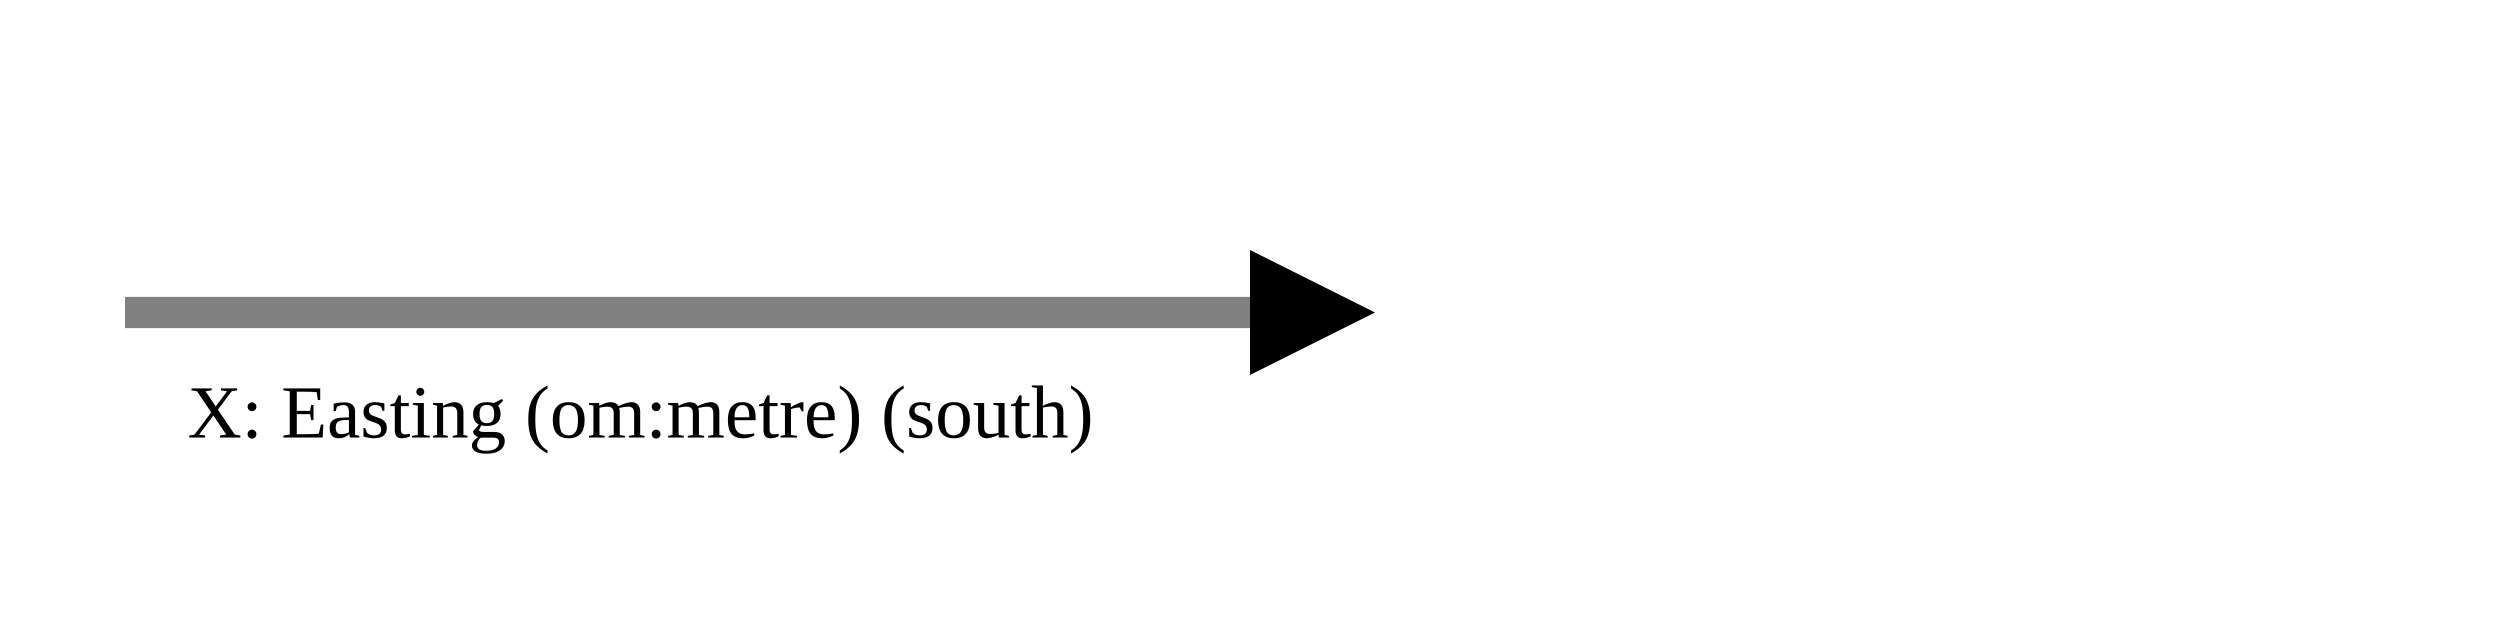
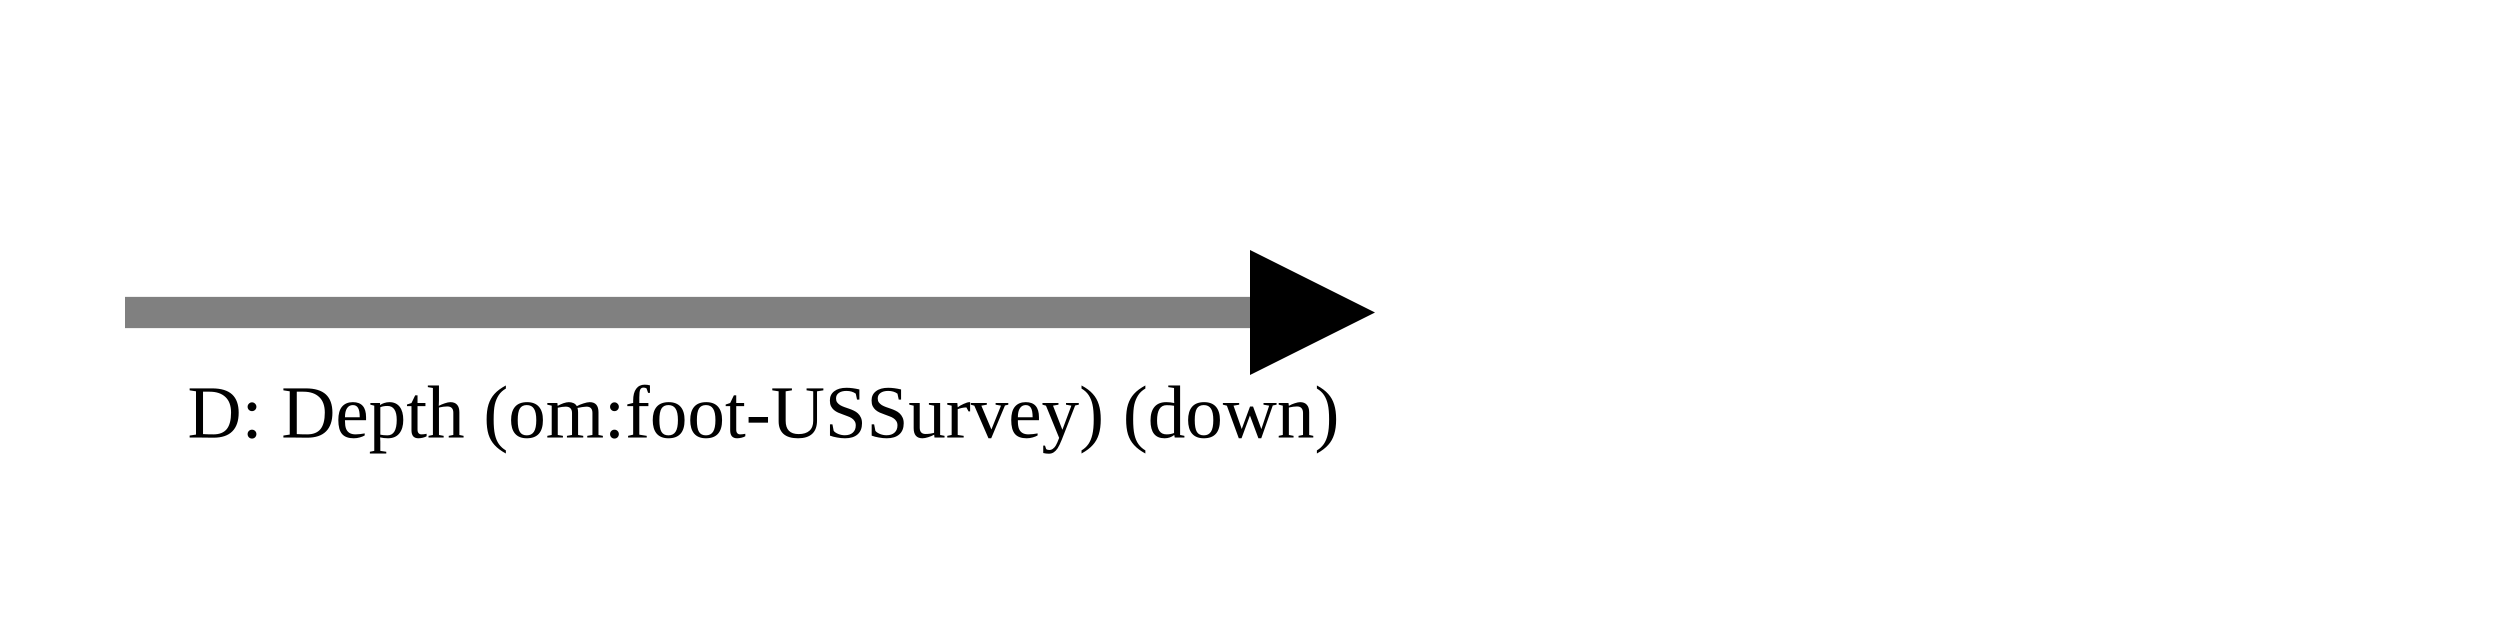
<svg xmlns="http://www.w3.org/2000/svg" version="1.1" width="400" height="100" viewbox="0 0 275 100">
  <defs>
    <marker id="arrowhead" markerWidth="10" markerHeight="7" refX="0" refY="2" orient="auto">
      <polygon points="0 0, 4 2, 0 4" />
    </marker>
  </defs>
  <line x1="20" y1="50" x2="200" y2="50" stroke="gray" stroke-width="5" marker-end="url(#arrowhead)" />
-   <text x="30" y="70" class="small">X: Easting (om:metre) (south)</text>
+   <text x="30" y="70" class="small">D: Depth (om:foot-USSurvey) (down)</text>
</svg>
